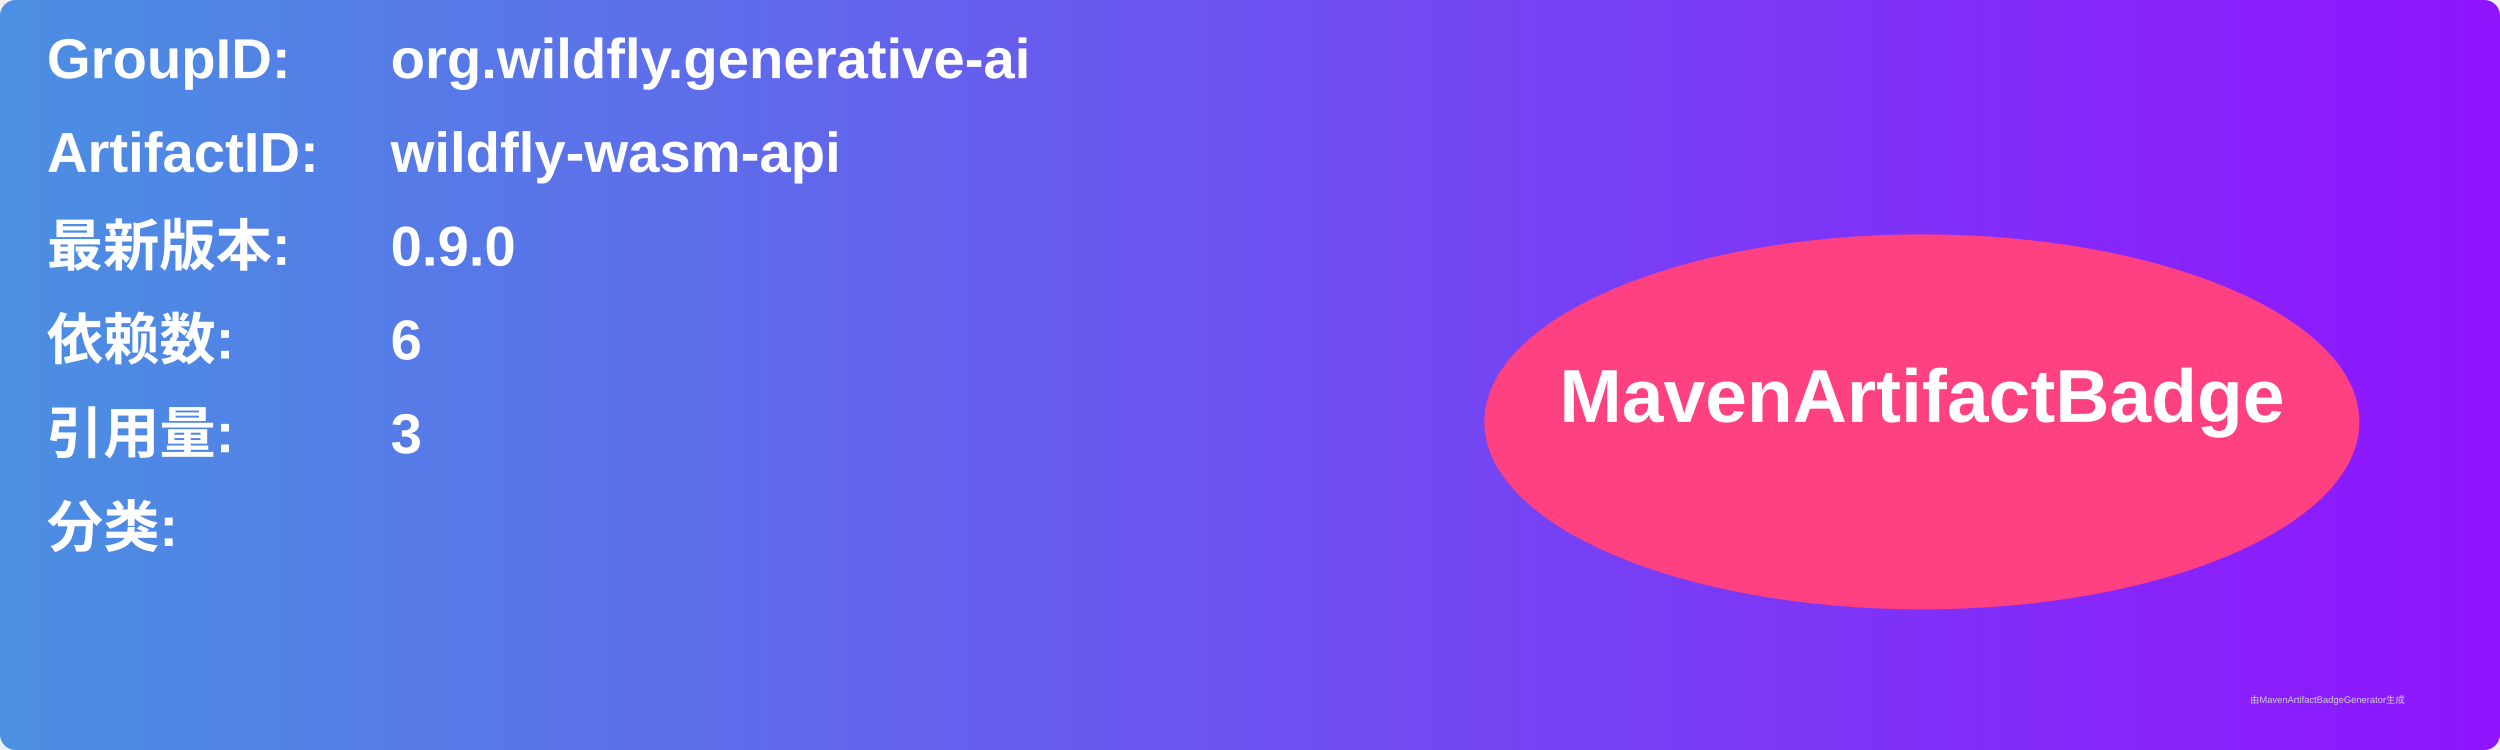
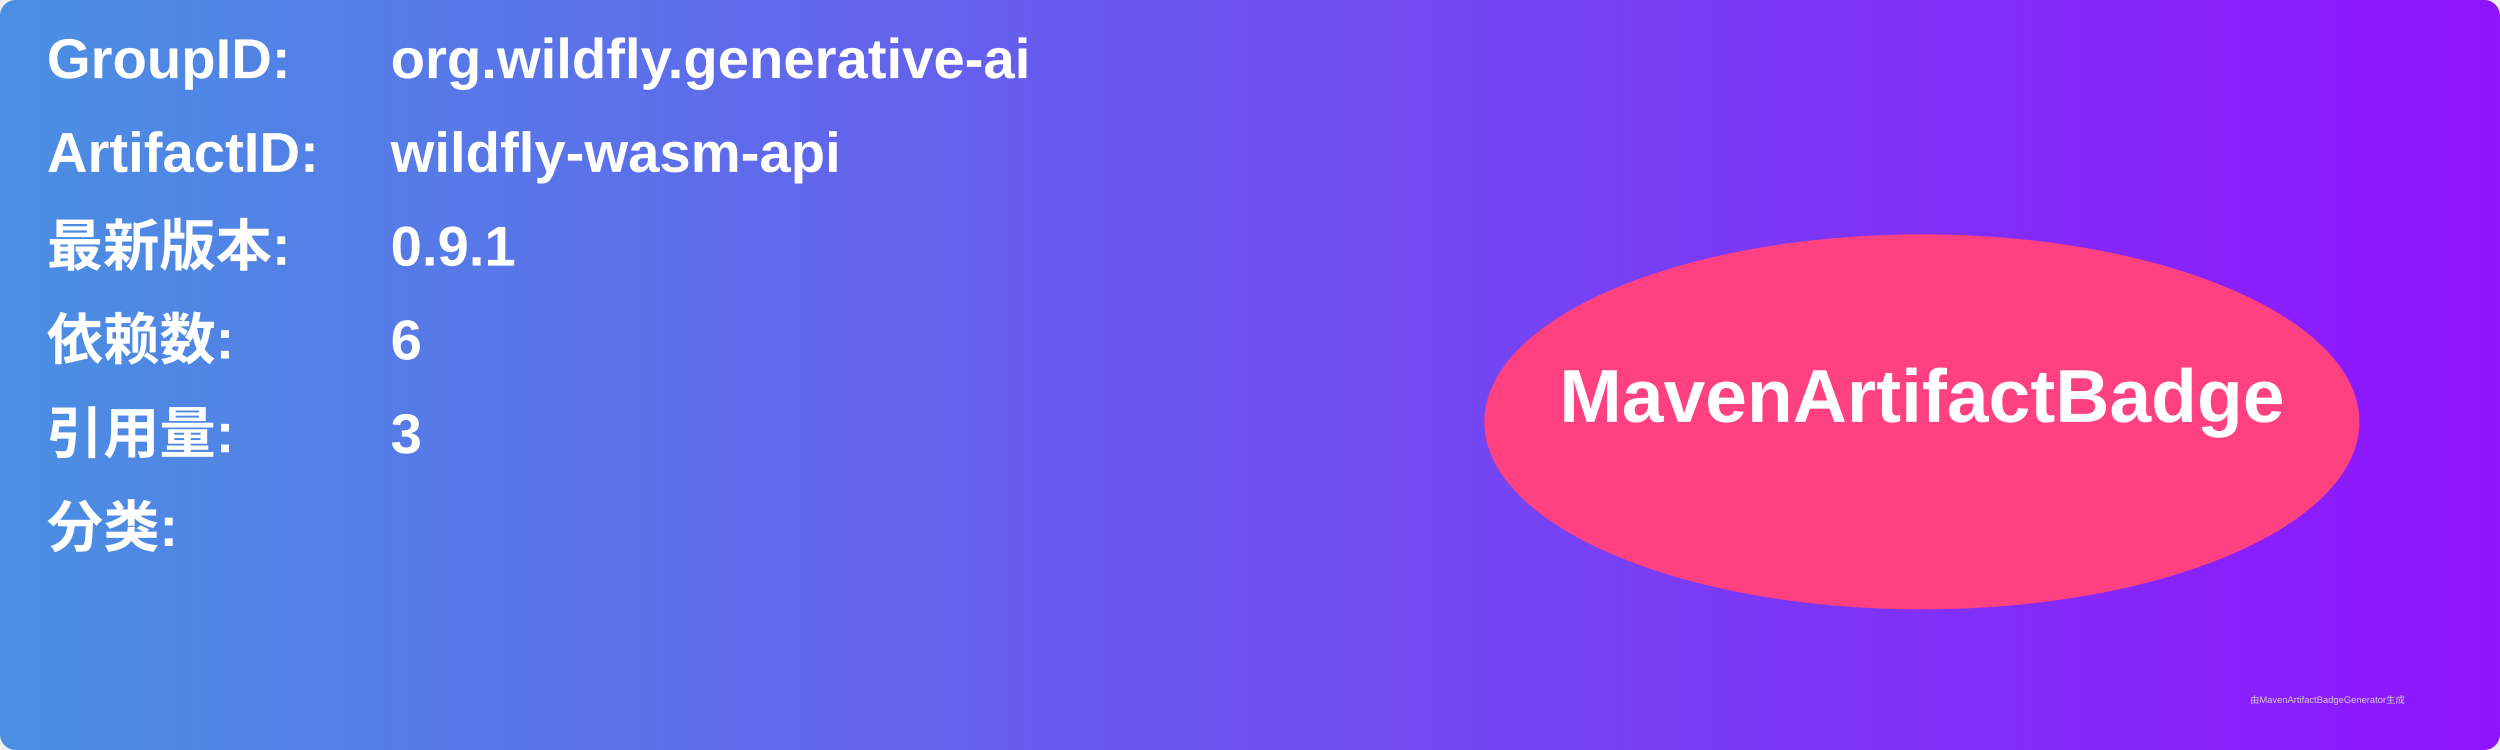
<svg xmlns="http://www.w3.org/2000/svg" width="800" height="240" viewBox="0 0 800 240">
  <linearGradient id="grad" x1="0%" y1="0%" x2="100%" y2="0%">
    <stop offset="0%" stop-color="#4a90e2" />
    <stop offset="100%" stop-color="#9013fe" />
  </linearGradient>
  <rect width="100%" height="100%" rx="5" ry="5" fill="url(#grad)" />
  <g transform="translate(15, 15)">
    <text x="0" y="10" font-family="Arial" font-size="18" fill="white" font-weight="bold" width="260">GroupID:</text>
    <text x="110" y="10" font-family="Arial" font-size="18" fill="white" font-weight="bold" width="460">org.wildfly.generative-ai</text>
    <text x="0" y="40" font-family="Arial" font-size="18" fill="white" font-weight="bold" width="260">ArtifactID:</text>
    <text x="110" y="40" font-family="Arial" font-size="18" fill="white" font-weight="bold" width="460">wildfly-wasm-api</text>
    <text x="0" y="70" font-family="Arial" font-size="18" fill="white" font-weight="bold">最新版本:</text>
    <text x="110" y="70" font-family="Arial" font-size="18" fill="white" font-weight="bold">
-       <tspan font-weight="bold">0.9.0</tspan>
+       <tspan font-weight="bold">0.9.1</tspan>
    </text>
    <text x="0" y="100" font-family="Arial" font-size="18" fill="white" font-weight="bold">依赖数: </text>
    <text x="110" y="100" font-family="Arial" font-size="18" fill="white">
      <tspan font-weight="bold">6</tspan>
    </text>
    <text x="0" y="130" font-family="Arial" font-size="18" fill="white" font-weight="bold">引用量: </text>
    <text x="110" y="130" font-family="Arial" font-size="18" fill="white">
      <tspan font-weight="bold">3</tspan>
    </text>
    <text x="0" y="160" font-family="Arial" font-size="18" fill="white" font-weight="bold">分类:</text>
    <text x="10" y="190" font-family="Arial" font-size="10" fill="white">
      <tspan font-weight="bold" />
    </text>
    <ellipse cx="600" cy="120" rx="140" ry="60" fill="#ff4081" />
    <text x="600" y="120" text-anchor="middle" font-family="Arial" font-size="24" fill="white" font-weight="bold">MavenArtifactBadge</text>
  </g>
  <text x="720" y="225" font-family="Arial" font-size="3" fill="#d0d0d0">由MavenArtifactBadgeGenerator生成</text>
</svg>
